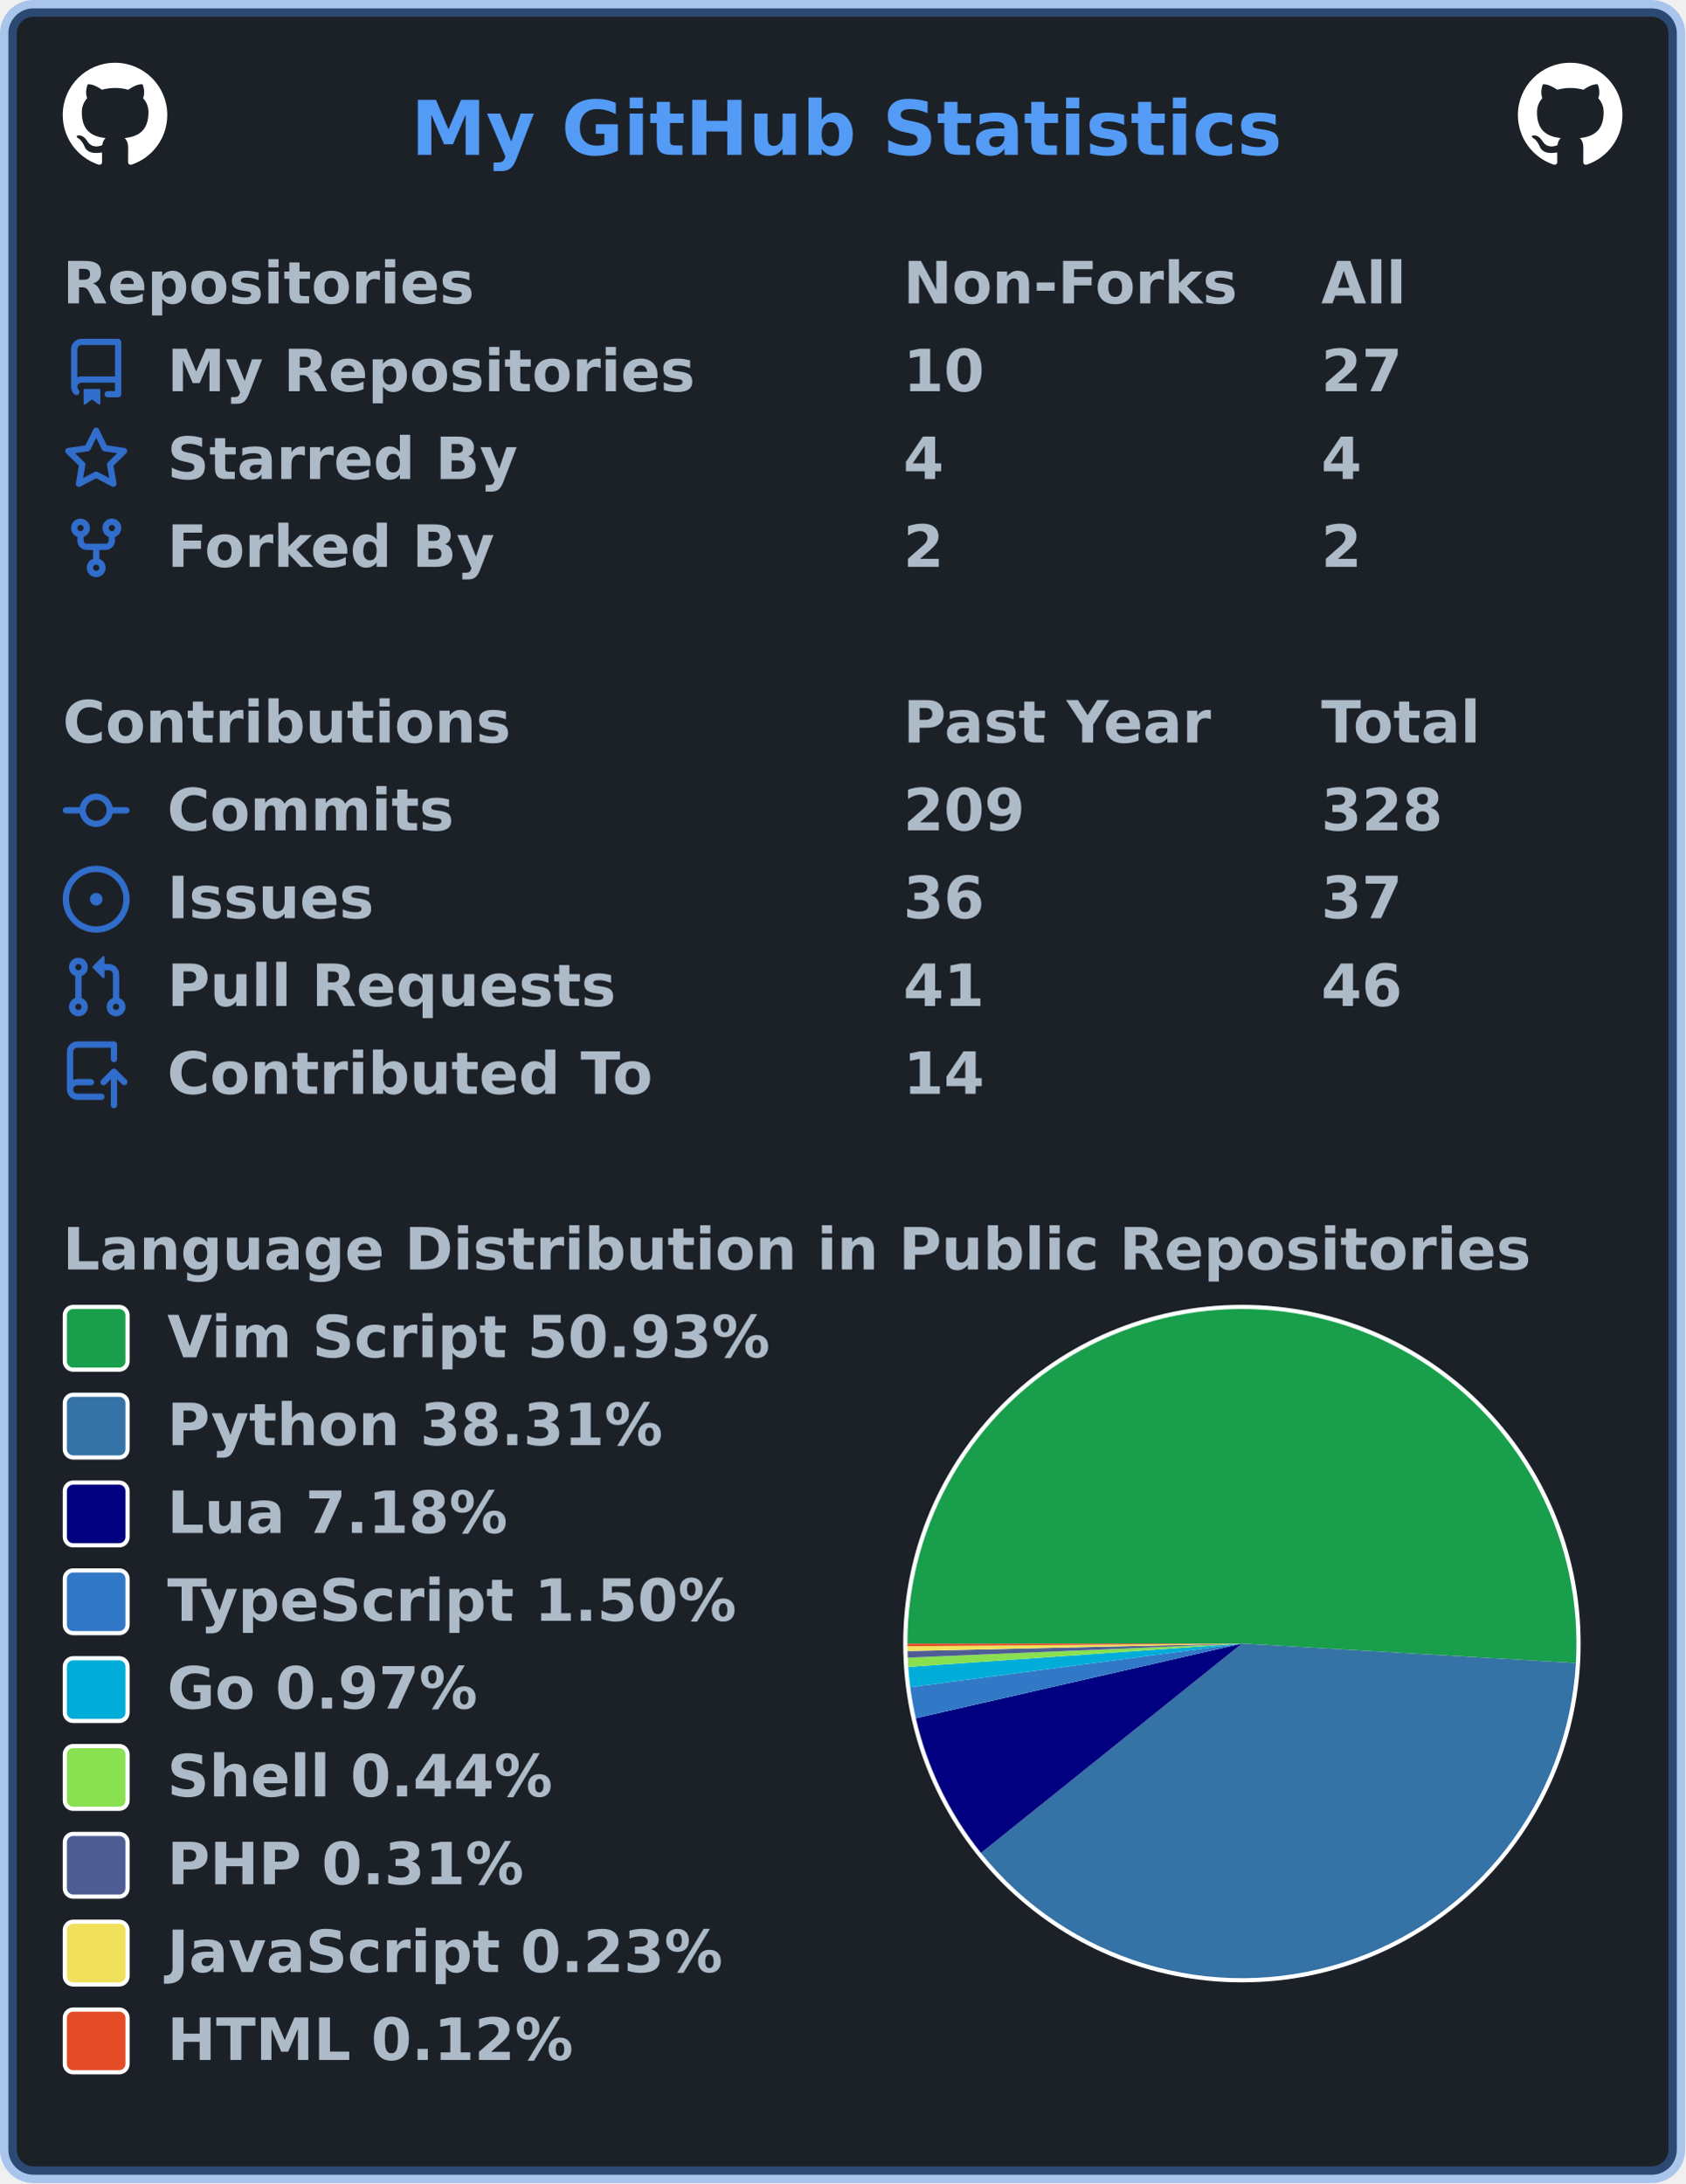
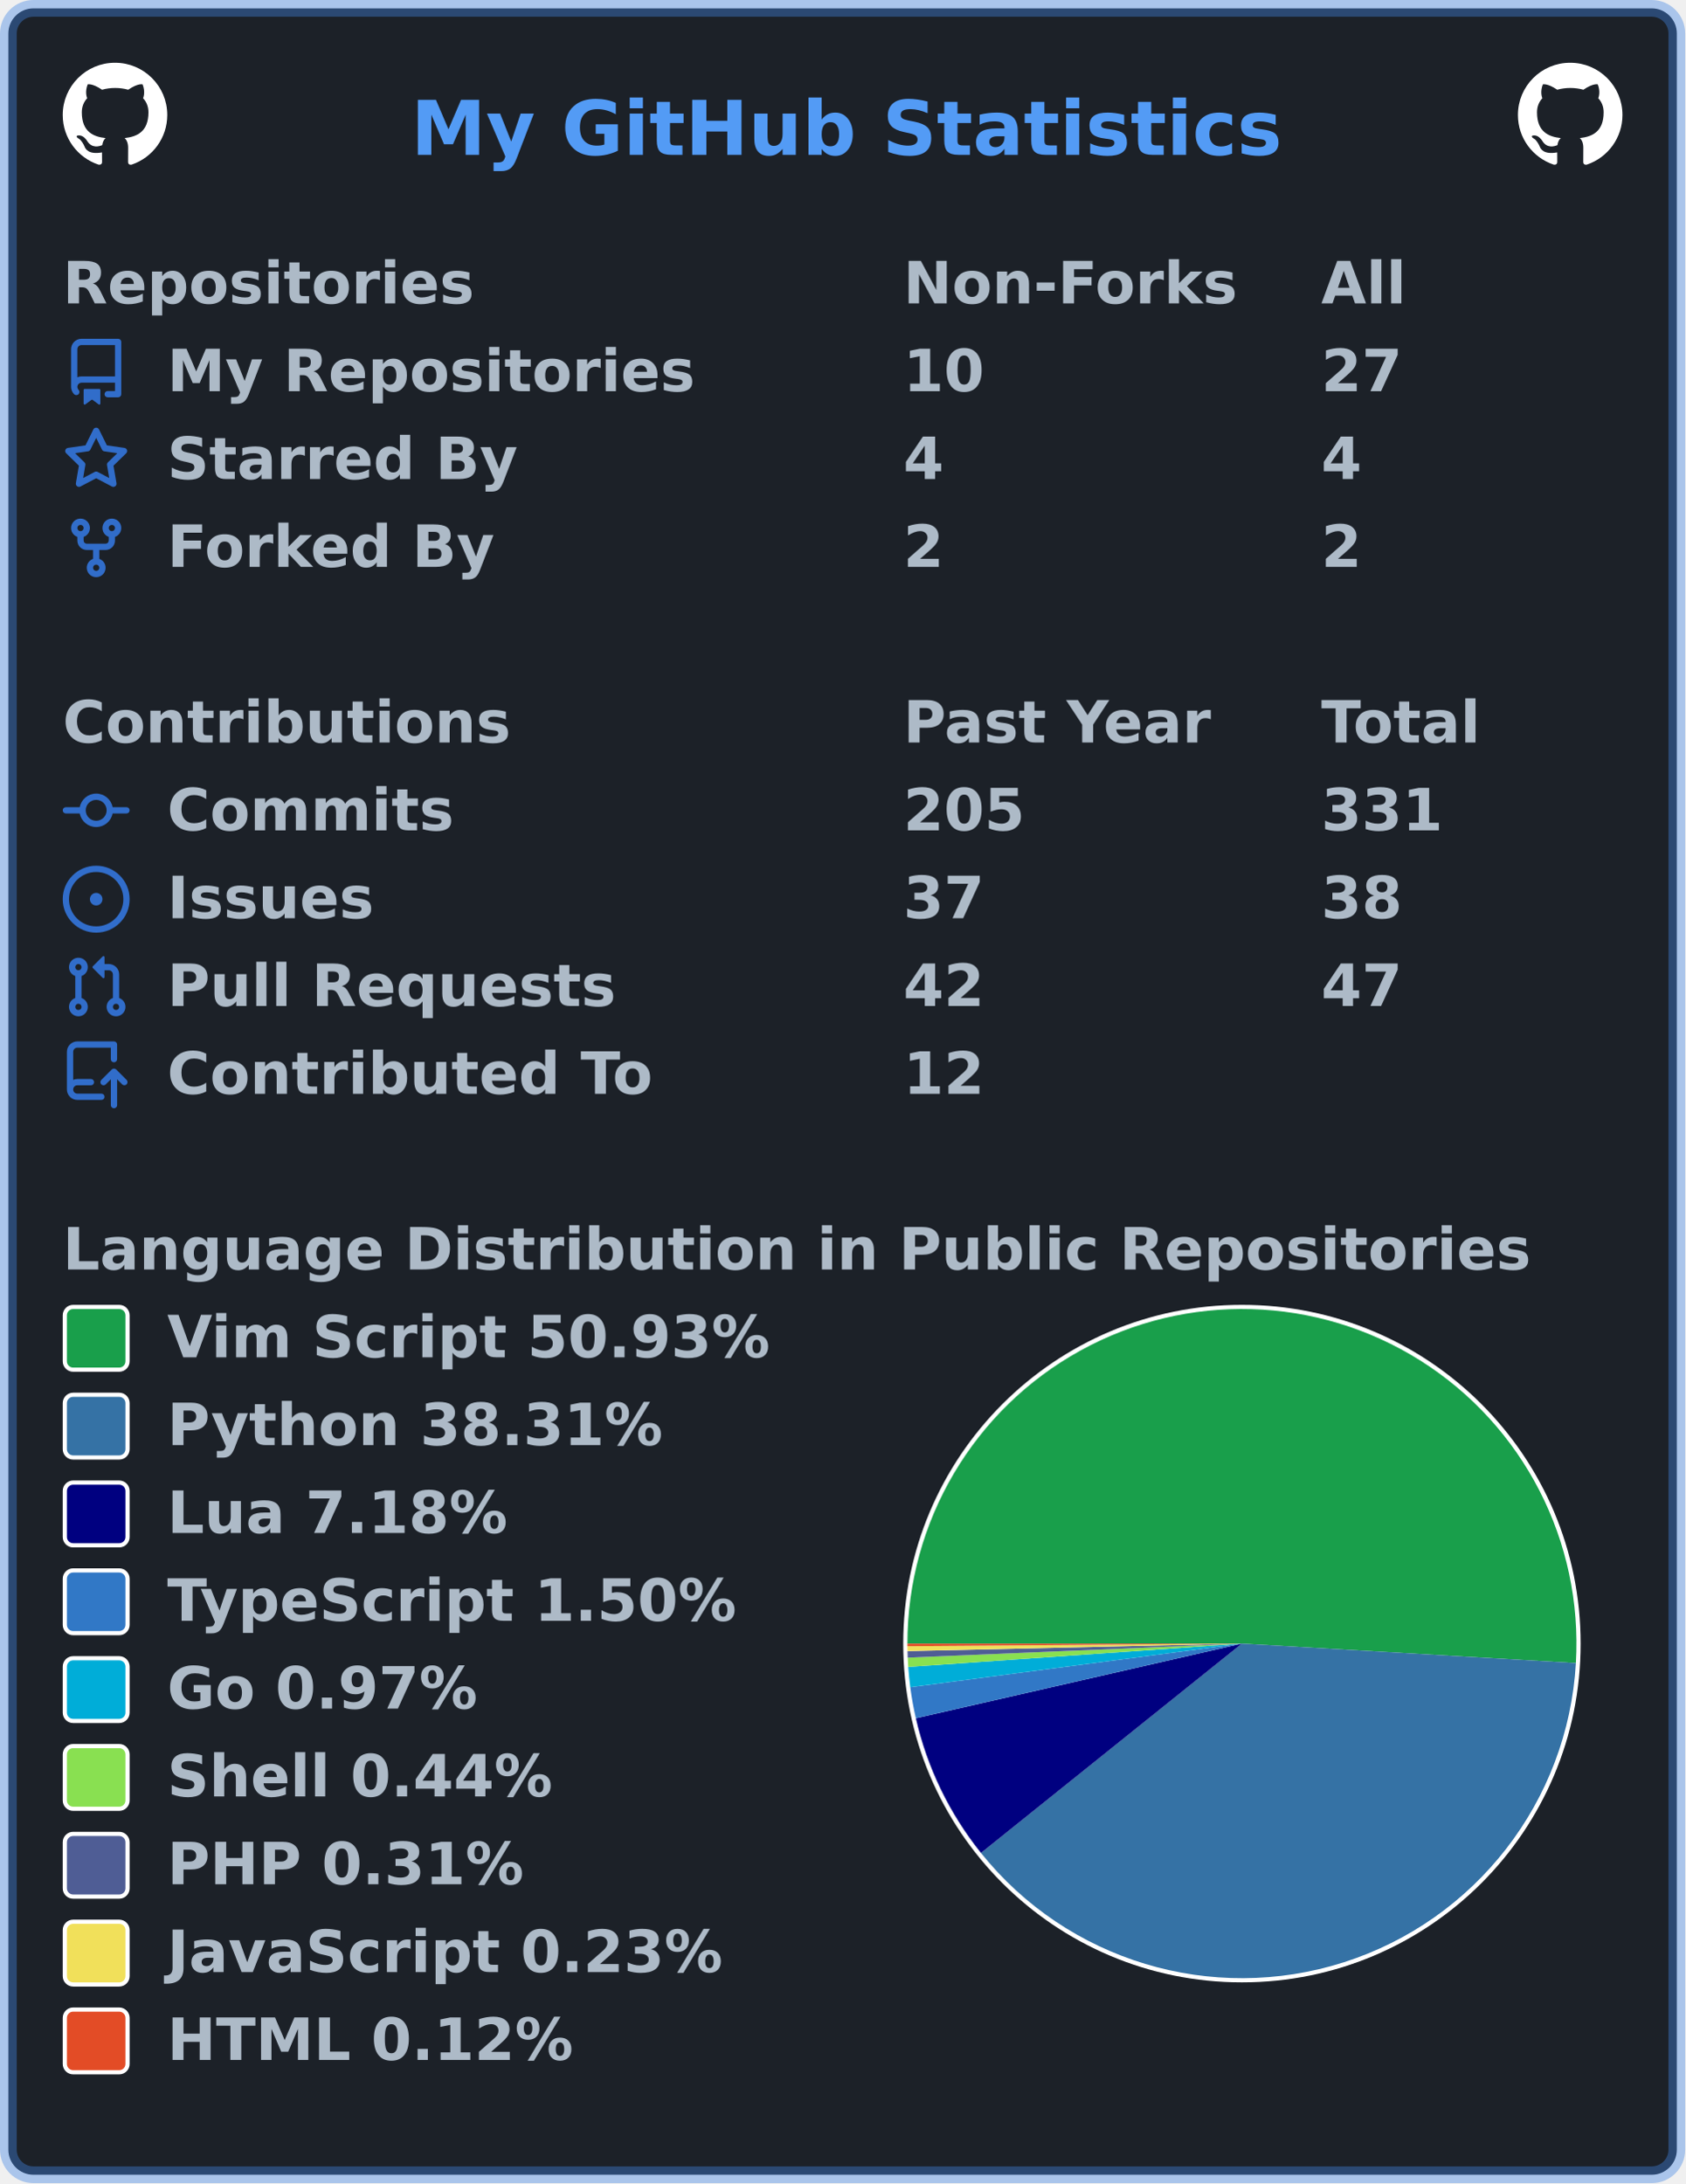
<svg xmlns="http://www.w3.org/2000/svg" width="403" height="522" viewBox="0 0 403 522" lang="en" xml:lang="en">
  <rect x="2" y="2" stroke-width="4" rx="6" width="399" height="518" stroke="rgba(65,132,228,0.4)" fill="#1c2128" />
  <g font-weight="600" font-size="110pt" font-family="Verdana,Geneva,DejaVu Sans,sans-serif" text-rendering="geometricPrecision">
    <text x="799" y="301" lengthAdjust="spacingAndGlyphs" textLength="1671" transform="scale(0.123)" fill="#539bf5">My GitHub Statistics</text>
    <svg x="15" y="15" width="25" height="25" viewBox="0 0 16 16">
      <path fill="#ffffff" fill-rule="evenodd" d="M8 0C3.58 0 0 3.58 0 8c0 3.54 2.29 6.53 5.47 7.59.4.07.55-.17.55-.38 0-.19-.01-.82-.01-1.49-2.01.37-2.53-.49-2.69-.94-.09-.23-.48-.94-.82-1.13-.28-.15-.68-.52-.01-.53.63-.01 1.08.58 1.23.82.72 1.21 1.87.87 2.33.66.07-.52.28-.87.51-1.07-1.78-.2-3.64-.89-3.64-3.95 0-.87.31-1.59.82-2.15-.08-.2-.36-1.02.08-2.12 0 0 .67-.21 2.2.82.64-.18 1.32-.27 2-.27.68 0 1.36.09 2 .27 1.53-1.04 2.2-.82 2.2-.82.44 1.1.16 1.92.08 2.12.51.56.82 1.27.82 2.15 0 3.07-1.87 3.75-3.65 3.95.29.25.54.73.54 1.48 0 1.07-.01 1.93-.01 2.2 0 .21.15.46.55.38A8.013 8.013 0 0016 8c0-4.42-3.58-8-8-8z" />
    </svg>
    <svg x="363" y="15" width="25" height="25" viewBox="0 0 16 16">
      <path fill="#ffffff" fill-rule="evenodd" d="M8 0C3.58 0 0 3.58 0 8c0 3.54 2.29 6.53 5.47 7.59.4.07.55-.17.55-.38 0-.19-.01-.82-.01-1.49-2.01.37-2.53-.49-2.69-.94-.09-.23-.48-.94-.82-1.13-.28-.15-.68-.52-.01-.53.63-.01 1.08.58 1.23.82.72 1.21 1.87.87 2.33.66.07-.52.28-.87.51-1.07-1.78-.2-3.64-.89-3.64-3.95 0-.87.31-1.59.82-2.15-.08-.2-.36-1.02.08-2.12 0 0 .67-.21 2.2.82.64-.18 1.32-.27 2-.27.68 0 1.36.09 2 .27 1.53-1.04 2.2-.82 2.2-.82.44 1.1.16 1.92.08 2.12.51.56.82 1.27.82 2.15 0 3.07-1.87 3.75-3.65 3.95.29.25.54.73.54 1.48 0 1.07-.01 1.93-.01 2.2 0 .21.15.46.55.38A8.013 8.013 0 0016 8c0-4.42-3.58-8-8-8z" />
    </svg>
    <g transform="translate(0, 60)" fill="#adbac7">
      <g transform="translate(15, 0)">
        <g transform="scale(0.095)">
          <text x="0" y="132" textLength="1020" lengthAdjust="spacingAndGlyphs">Repositories</text>
          <text x="2116" y="132" textLength="832" lengthAdjust="spacingAndGlyphs">Non-Forks</text>
          <text x="3168" y="132" textLength="206" lengthAdjust="spacingAndGlyphs">All</text>
        </g>
      </g>
      <g transform="translate(15, 21)">
        <path fill="#316dca" fill-rule="evenodd" d="M2 2.5A2.5 2.5 0 014.5 0h8.75a.75.75 0 01.75.75v12.5a.75.75 0 01-.75.75h-2.5a.75.75 0 110-1.5h1.75v-2h-8a1 1 0 00-.714 1.7.75.75 0 01-1.072 1.05A2.495 2.495 0 012 11.5v-9zm10.5-1V9h-8c-.356 0-.694.074-1 .208V2.5a1 1 0 011-1h8zM5 12.25v3.25a.25.25 0 00.4.2l1.45-1.087a.25.25 0 01.3 0L8.6 15.7a.25.25 0 00.4-.2v-3.25a.25.25 0 00-.25-.25h-3.5a.25.25 0 00-.25.25z" />
        <g transform="scale(0.095)">
          <text lengthAdjust="spacingAndGlyphs" textLength="1312" x="263" y="132">My Repositories</text>
          <text lengthAdjust="spacingAndGlyphs" textLength="210" x="2116" y="132">10</text>
          <text lengthAdjust="spacingAndGlyphs" textLength="210" x="3168" y="132">27</text>
        </g>
      </g>
      <g transform="translate(15, 42)">
        <path fill="#316dca" fill-rule="evenodd" d="M8 .25a.75.75 0 01.673.418l1.882 3.815 4.21.612a.75.75 0 01.416 1.279l-3.046 2.97.719 4.192a.75.75 0 01-1.088.791L8 12.347l-3.766 1.98a.75.75 0 01-1.088-.79l.72-4.194L.818 6.374a.75.75 0 01.416-1.28l4.21-.611L7.327.668A.75.75 0 018 .25zm0 2.445L6.615 5.5a.75.75 0 01-.564.41l-3.097.45 2.24 2.184a.75.75 0 01.216.664l-.528 3.084 2.769-1.456a.75.75 0 01.698 0l2.77 1.456-.53-3.084a.75.75 0 01.216-.664l2.24-2.183-3.096-.45a.75.75 0 01-.564-.41L8 2.694v.001z" />
        <g transform="scale(0.095)">
          <text lengthAdjust="spacingAndGlyphs" textLength="874" x="263" y="132">Starred By</text>
          <text lengthAdjust="spacingAndGlyphs" textLength="105" x="2116" y="132">4</text>
          <text lengthAdjust="spacingAndGlyphs" textLength="105" x="3168" y="132">4</text>
        </g>
      </g>
      <g transform="translate(15, 63)">
        <path fill="#316dca" fill-rule="evenodd" d="M5 3.25a.75.75 0 11-1.5 0 .75.75 0 011.5 0zm0 2.122a2.25 2.25 0 10-1.5 0v.878A2.25 2.25 0 005.75 8.5h1.5v2.128a2.251 2.251 0 101.5 0V8.5h1.5a2.25 2.25 0 002.25-2.25v-.878a2.25 2.25 0 10-1.5 0v.878a.75.75 0 01-.75.75h-4.5A.75.75 0 015 6.25v-.878zm3.75 7.378a.75.75 0 11-1.5 0 .75.75 0 011.5 0zm3-8.75a.75.75 0 100-1.5.75.75 0 000 1.5z" />
        <g transform="scale(0.095)">
          <text lengthAdjust="spacingAndGlyphs" textLength="828" x="263" y="132">Forked By</text>
          <text lengthAdjust="spacingAndGlyphs" textLength="105" x="2116" y="132">2</text>
          <text lengthAdjust="spacingAndGlyphs" textLength="105" x="3168" y="132">2</text>
        </g>
      </g>
    </g>
    <g transform="translate(0, 165)" fill="#adbac7">
      <g transform="translate(15, 0)">
        <g transform="scale(0.095)">
          <text x="0" y="132" textLength="1112" lengthAdjust="spacingAndGlyphs">Contributions</text>
          <text x="2116" y="132" textLength="774" lengthAdjust="spacingAndGlyphs">Past Year</text>
          <text x="3168" y="132" textLength="414" lengthAdjust="spacingAndGlyphs">Total</text>
        </g>
      </g>
      <g transform="translate(15, 21)">
        <path fill="#316dca" fill-rule="evenodd" d="M10.5 7.75a2.5 2.5 0 11-5 0 2.5 2.5 0 015 0zm1.43.75a4.002 4.002 0 01-7.86 0H.75a.75.75 0 110-1.5h3.32a4.001 4.001 0 017.86 0h3.32a.75.75 0 110 1.5h-3.32z" />
        <g transform="scale(0.095)">
          <text lengthAdjust="spacingAndGlyphs" textLength="734" x="263" y="132">Commits</text>
-           <text lengthAdjust="spacingAndGlyphs" textLength="315" x="2116" y="132">209</text>
-           <text lengthAdjust="spacingAndGlyphs" textLength="315" x="3168" y="132">328</text>
+           <text lengthAdjust="spacingAndGlyphs" textLength="315" x="2116" y="132">205</text>
+           <text lengthAdjust="spacingAndGlyphs" textLength="315" x="3168" y="132">331</text>
        </g>
      </g>
      <g transform="translate(15, 42)">
        <path fill="#316dca" d="M8 9.5a1.5 1.5 0 100-3 1.5 1.5 0 000 3z" />
        <path fill="#316dca" fill-rule="evenodd" d="M8 0a8 8 0 100 16A8 8 0 008 0zM1.5 8a6.5 6.5 0 1113 0 6.5 6.5 0 01-13 0z" />
        <g transform="scale(0.095)">
          <text lengthAdjust="spacingAndGlyphs" textLength="512" x="263" y="132">Issues</text>
-           <text lengthAdjust="spacingAndGlyphs" textLength="210" x="2116" y="132">36</text>
-           <text lengthAdjust="spacingAndGlyphs" textLength="210" x="3168" y="132">37</text>
+           <text lengthAdjust="spacingAndGlyphs" textLength="210" x="2116" y="132">37</text>
+           <text lengthAdjust="spacingAndGlyphs" textLength="210" x="3168" y="132">38</text>
        </g>
      </g>
      <g transform="translate(15, 63)">
        <path fill="#316dca" fill-rule="evenodd" d="M7.177 3.073L9.573.677A.25.25 0 0110 .854v4.792a.25.25 0 01-.427.177L7.177 3.427a.25.25 0 010-.354zM3.75 2.5a.75.75 0 100 1.5.75.75 0 000-1.5zm-2.25.75a2.25 2.25 0 113 2.122v5.256a2.251 2.251 0 11-1.5 0V5.372A2.25 2.25 0 011.5 3.25zM11 2.5h-1V4h1a1 1 0 011 1v5.628a2.251 2.251 0 101.5 0V5A2.5 2.5 0 0011 2.5zm1 10.25a.75.75 0 111.5 0 .75.75 0 01-1.5 0zM3.75 12a.75.75 0 100 1.5.75.75 0 000-1.5z" />
        <g transform="scale(0.095)">
          <text lengthAdjust="spacingAndGlyphs" textLength="1113" x="263" y="132">Pull Requests</text>
-           <text lengthAdjust="spacingAndGlyphs" textLength="210" x="2116" y="132">41</text>
-           <text lengthAdjust="spacingAndGlyphs" textLength="210" x="3168" y="132">46</text>
+           <text lengthAdjust="spacingAndGlyphs" textLength="210" x="2116" y="132">42</text>
+           <text lengthAdjust="spacingAndGlyphs" textLength="210" x="3168" y="132">47</text>
        </g>
      </g>
      <g transform="translate(15, 84)">
        <path fill="#316dca" fill-rule="evenodd" d="M1 2.5A2.5 2.5 0 013.5 0h8.75a.75.75 0 01.75.75v3.5a.75.75 0 01-1.5 0V1.5h-8a1 1 0 00-1 1v6.708A2.492 2.492 0 013.5 9h3.25a.75.75 0 010 1.5H3.5a1 1 0 100 2h5.75a.75.75 0 010 1.5H3.5A2.5 2.5 0 011 11.5v-9zm13.23 7.79a.75.75 0 001.06-1.06l-2.505-2.505a.75.75 0 00-1.06 0L9.22 9.229a.75.75 0 001.06 1.061l1.225-1.224v6.184a.75.75 0 001.5 0V9.066l1.224 1.224z" />
        <g transform="scale(0.095)">
          <text lengthAdjust="spacingAndGlyphs" textLength="1234" x="263" y="132">Contributed To</text>
-           <text lengthAdjust="spacingAndGlyphs" textLength="210" x="2116" y="132">14</text>
+           <text lengthAdjust="spacingAndGlyphs" textLength="210" x="2116" y="132">12</text>
        </g>
      </g>
    </g>
    <g transform="translate(0, 291)" fill="#adbac7">
      <g transform="translate(15, 0)">
        <g transform="scale(0.095)">
          <text x="0" y="132" textLength="3652" lengthAdjust="spacingAndGlyphs">Language Distribution in Public Repositories</text>
        </g>
      </g>
      <g transform="translate(216, 21)">
        <circle cx="81" cy="81" r="81" fill="#ffffff" />
      </g>
      <g transform="translate(217, 22)">
        <g>
          <path fill-rule="evenodd" fill="#199f4b" d="M 0.0,80 A 80 80 0 1 1 159.864 84.656 L 80,80 Z" />
          <path fill-rule="evenodd" fill="#3572A5" d="M 159.864,84.656 A 80 80 0 0 1 17.6 130.063 L 80,80 Z" />
          <path fill-rule="evenodd" fill="#000080" d="M 17.6,130.063 A 80 80 0 0 1 2.017 97.85 L 80,80 Z" />
          <path fill-rule="evenodd" fill="#3178c6" d="M 2.017,97.85 A 80 80 0 0 1 0.684 90.435 L 80,80 Z" />
          <path fill-rule="evenodd" fill="#00ADD8" d="M 0.684,90.435 A 80 80 0 0 1 0.195 85.58 L 80,80 Z" />
          <path fill-rule="evenodd" fill="#89e051" d="M 0.195,85.58 A 80 80 0 0 1 0.07 83.355 L 80,80 Z" />
          <path fill-rule="evenodd" fill="#4F5D95" d="M 0.07,83.355 A 80 80 0 0 1 0.02 81.787 L 80,80 Z" />
          <path fill-rule="evenodd" fill="#f1e05a" d="M 0.02,81.787 A 80 80 0 0 1 0.002 80.624 L 80,80 Z" />
          <path fill-rule="evenodd" fill="#e34c26" d="M 0.002,80.624 A 80 80 0 0 1 0.0 80 L 80,80 Z" />
          <animateTransform attributeName="transform" attributeType="XML" type="rotate" from="0 80 80" to="360 80 80" dur="10s" repeatCount="indefinite" />
        </g>
      </g>
      <g transform="translate(15, 21)">
        <rect x="0.5" y="0.5" rx="2" width="15" height="15" fill="#199f4b" stroke-width="1" stroke="#ffffff" />
        <text transform="scale(0.095)" x="263" y="132" textLength="1533" lengthAdjust="spacingAndGlyphs">Vim Script 50.93%</text>
      </g>
      <g transform="translate(15, 42)">
        <rect x="0.5" y="0.5" rx="2" width="15" height="15" fill="#3572A5" stroke-width="1" stroke="#ffffff" />
        <text transform="scale(0.095)" x="263" y="132" textLength="1254" lengthAdjust="spacingAndGlyphs">Python 38.31%</text>
      </g>
      <g transform="translate(15, 63)">
        <rect x="0.5" y="0.5" rx="2" width="15" height="15" fill="#000080" stroke-width="1" stroke="#ffffff" />
        <text transform="scale(0.095)" x="263" y="132" textLength="874" lengthAdjust="spacingAndGlyphs">Lua 7.18%</text>
      </g>
      <g transform="translate(15, 84)">
        <rect x="0.5" y="0.5" rx="2" width="15" height="15" fill="#3178c6" stroke-width="1" stroke="#ffffff" />
        <text transform="scale(0.095)" x="263" y="132" textLength="1462" lengthAdjust="spacingAndGlyphs">TypeScript 1.50%</text>
      </g>
      <g transform="translate(15, 105)">
        <rect x="0.5" y="0.5" rx="2" width="15" height="15" fill="#00ADD8" stroke-width="1" stroke="#ffffff" />
        <text transform="scale(0.095)" x="263" y="132" textLength="806" lengthAdjust="spacingAndGlyphs">Go 0.97%</text>
      </g>
      <g transform="translate(15, 126)">
        <rect x="0.5" y="0.5" rx="2" width="15" height="15" fill="#89e051" stroke-width="1" stroke="#ffffff" />
        <text transform="scale(0.095)" x="263" y="132" textLength="982" lengthAdjust="spacingAndGlyphs">Shell 0.44%</text>
      </g>
      <g transform="translate(15, 147)">
        <rect x="0.5" y="0.5" rx="2" width="15" height="15" fill="#4F5D95" stroke-width="1" stroke="#ffffff" />
        <text transform="scale(0.095)" x="263" y="132" textLength="900" lengthAdjust="spacingAndGlyphs">PHP 0.31%</text>
      </g>
      <g transform="translate(15, 168)">
        <rect x="0.5" y="0.5" rx="2" width="15" height="15" fill="#f1e05a" stroke-width="1" stroke="#ffffff" />
        <text transform="scale(0.095)" x="263" y="132" textLength="1412" lengthAdjust="spacingAndGlyphs">JavaScript 0.23%</text>
      </g>
      <g transform="translate(15, 189)">
        <rect x="0.5" y="0.5" rx="2" width="15" height="15" fill="#e34c26" stroke-width="1" stroke="#ffffff" />
        <text transform="scale(0.095)" x="263" y="132" textLength="1036" lengthAdjust="spacingAndGlyphs">HTML 0.12%</text>
      </g>
    </g>
  </g>
</svg>
